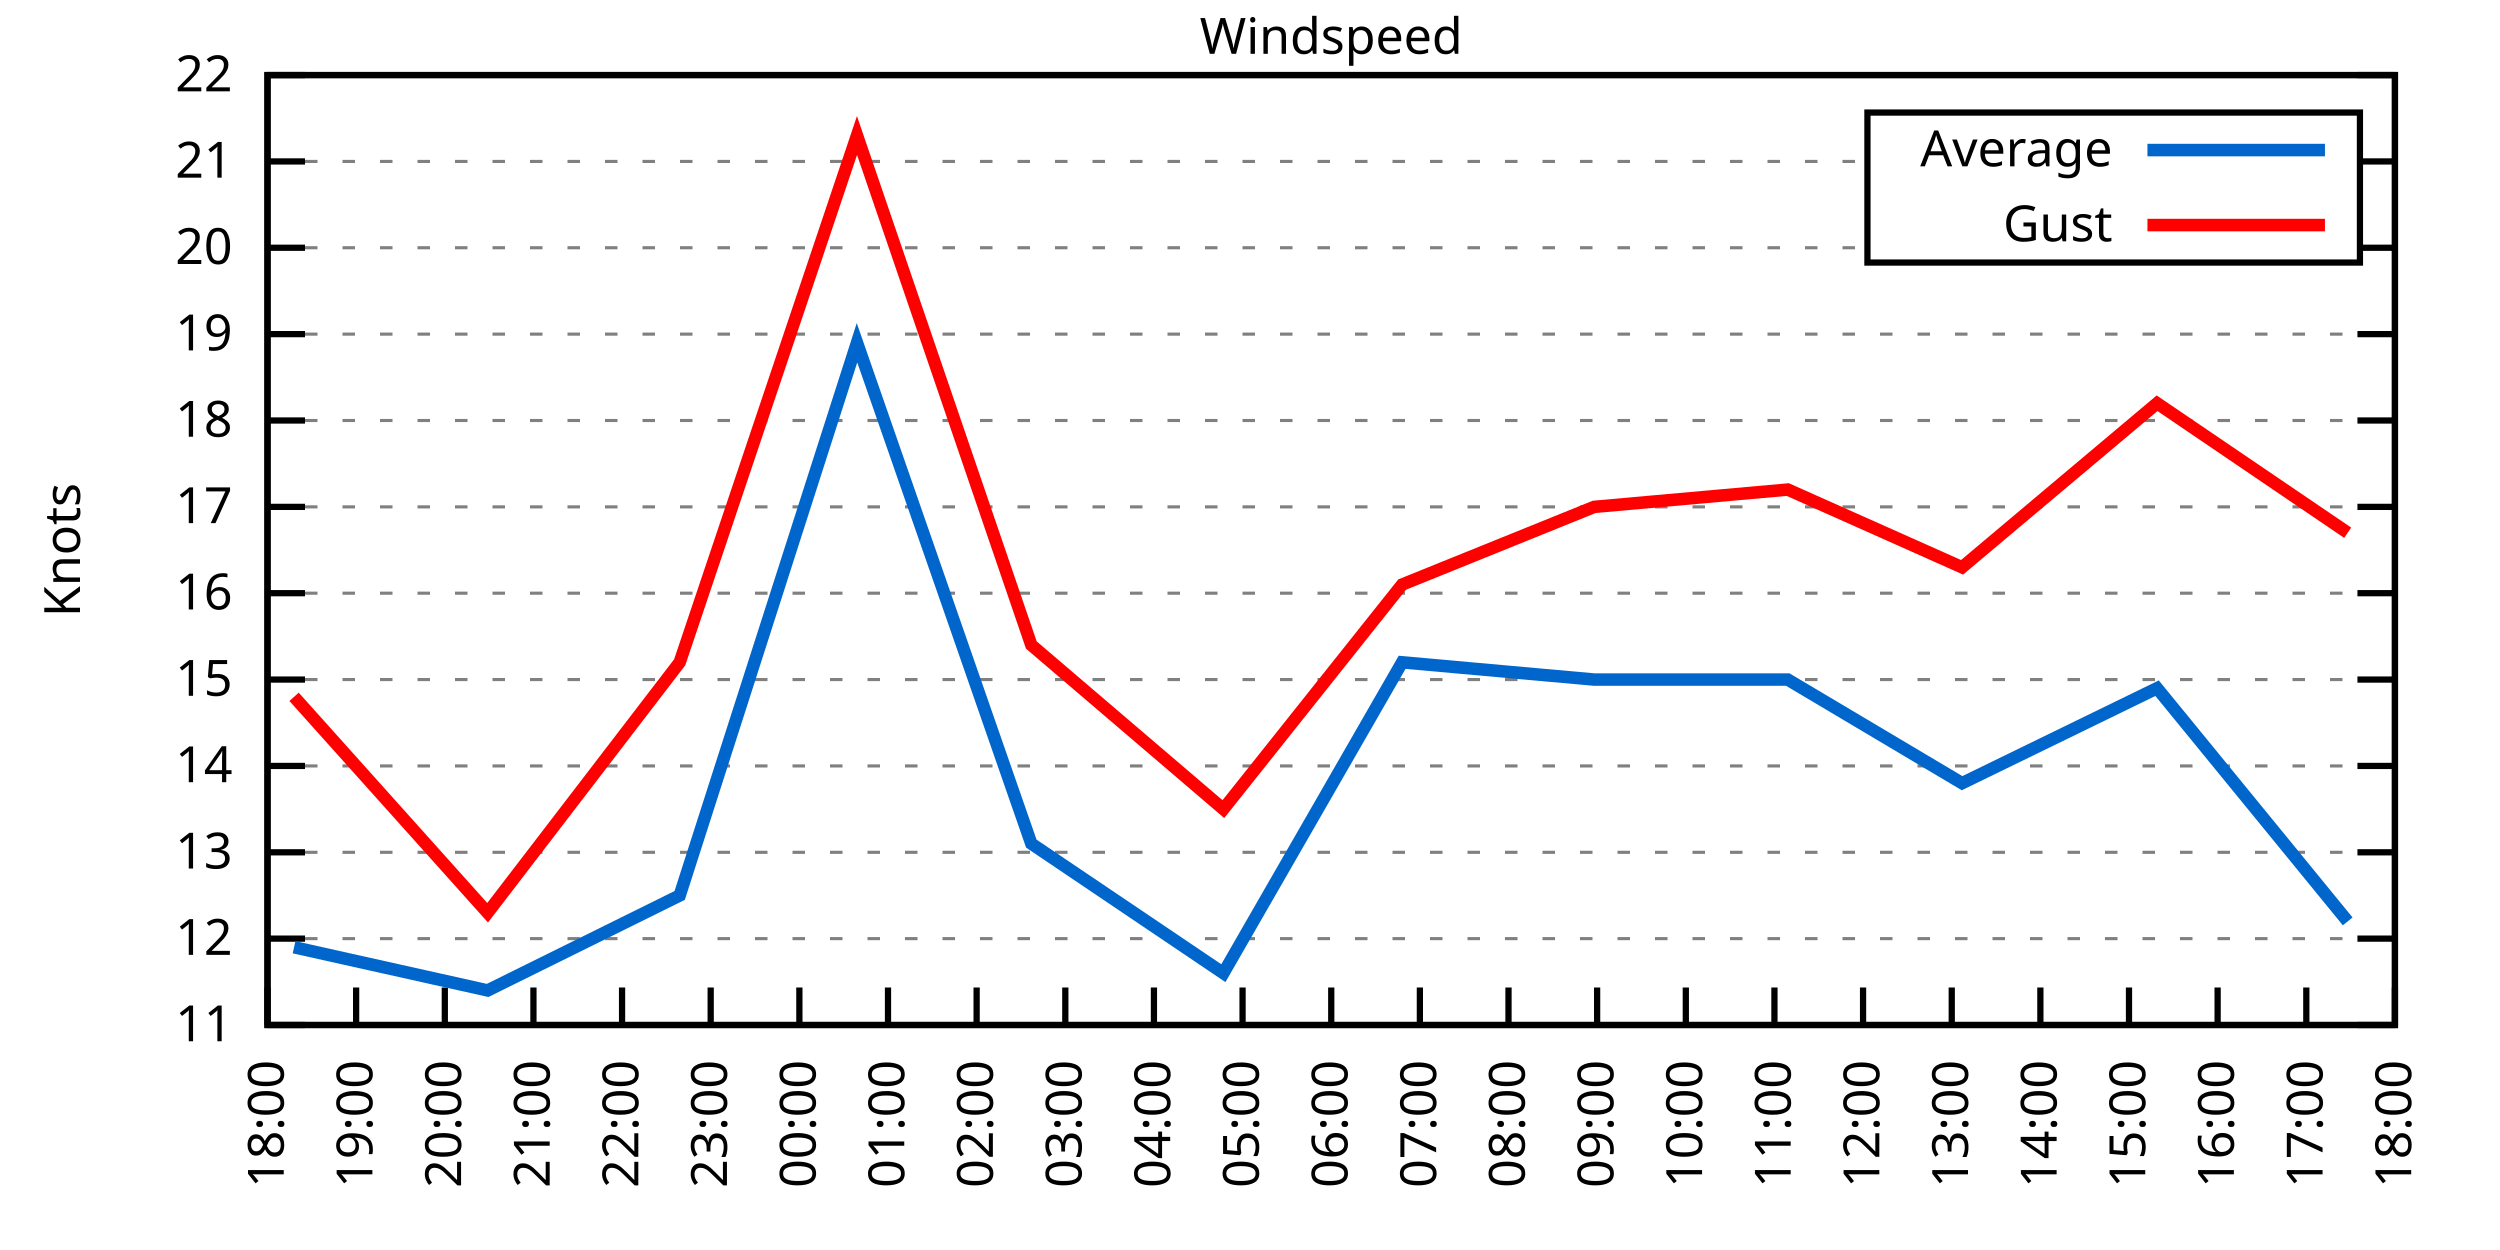
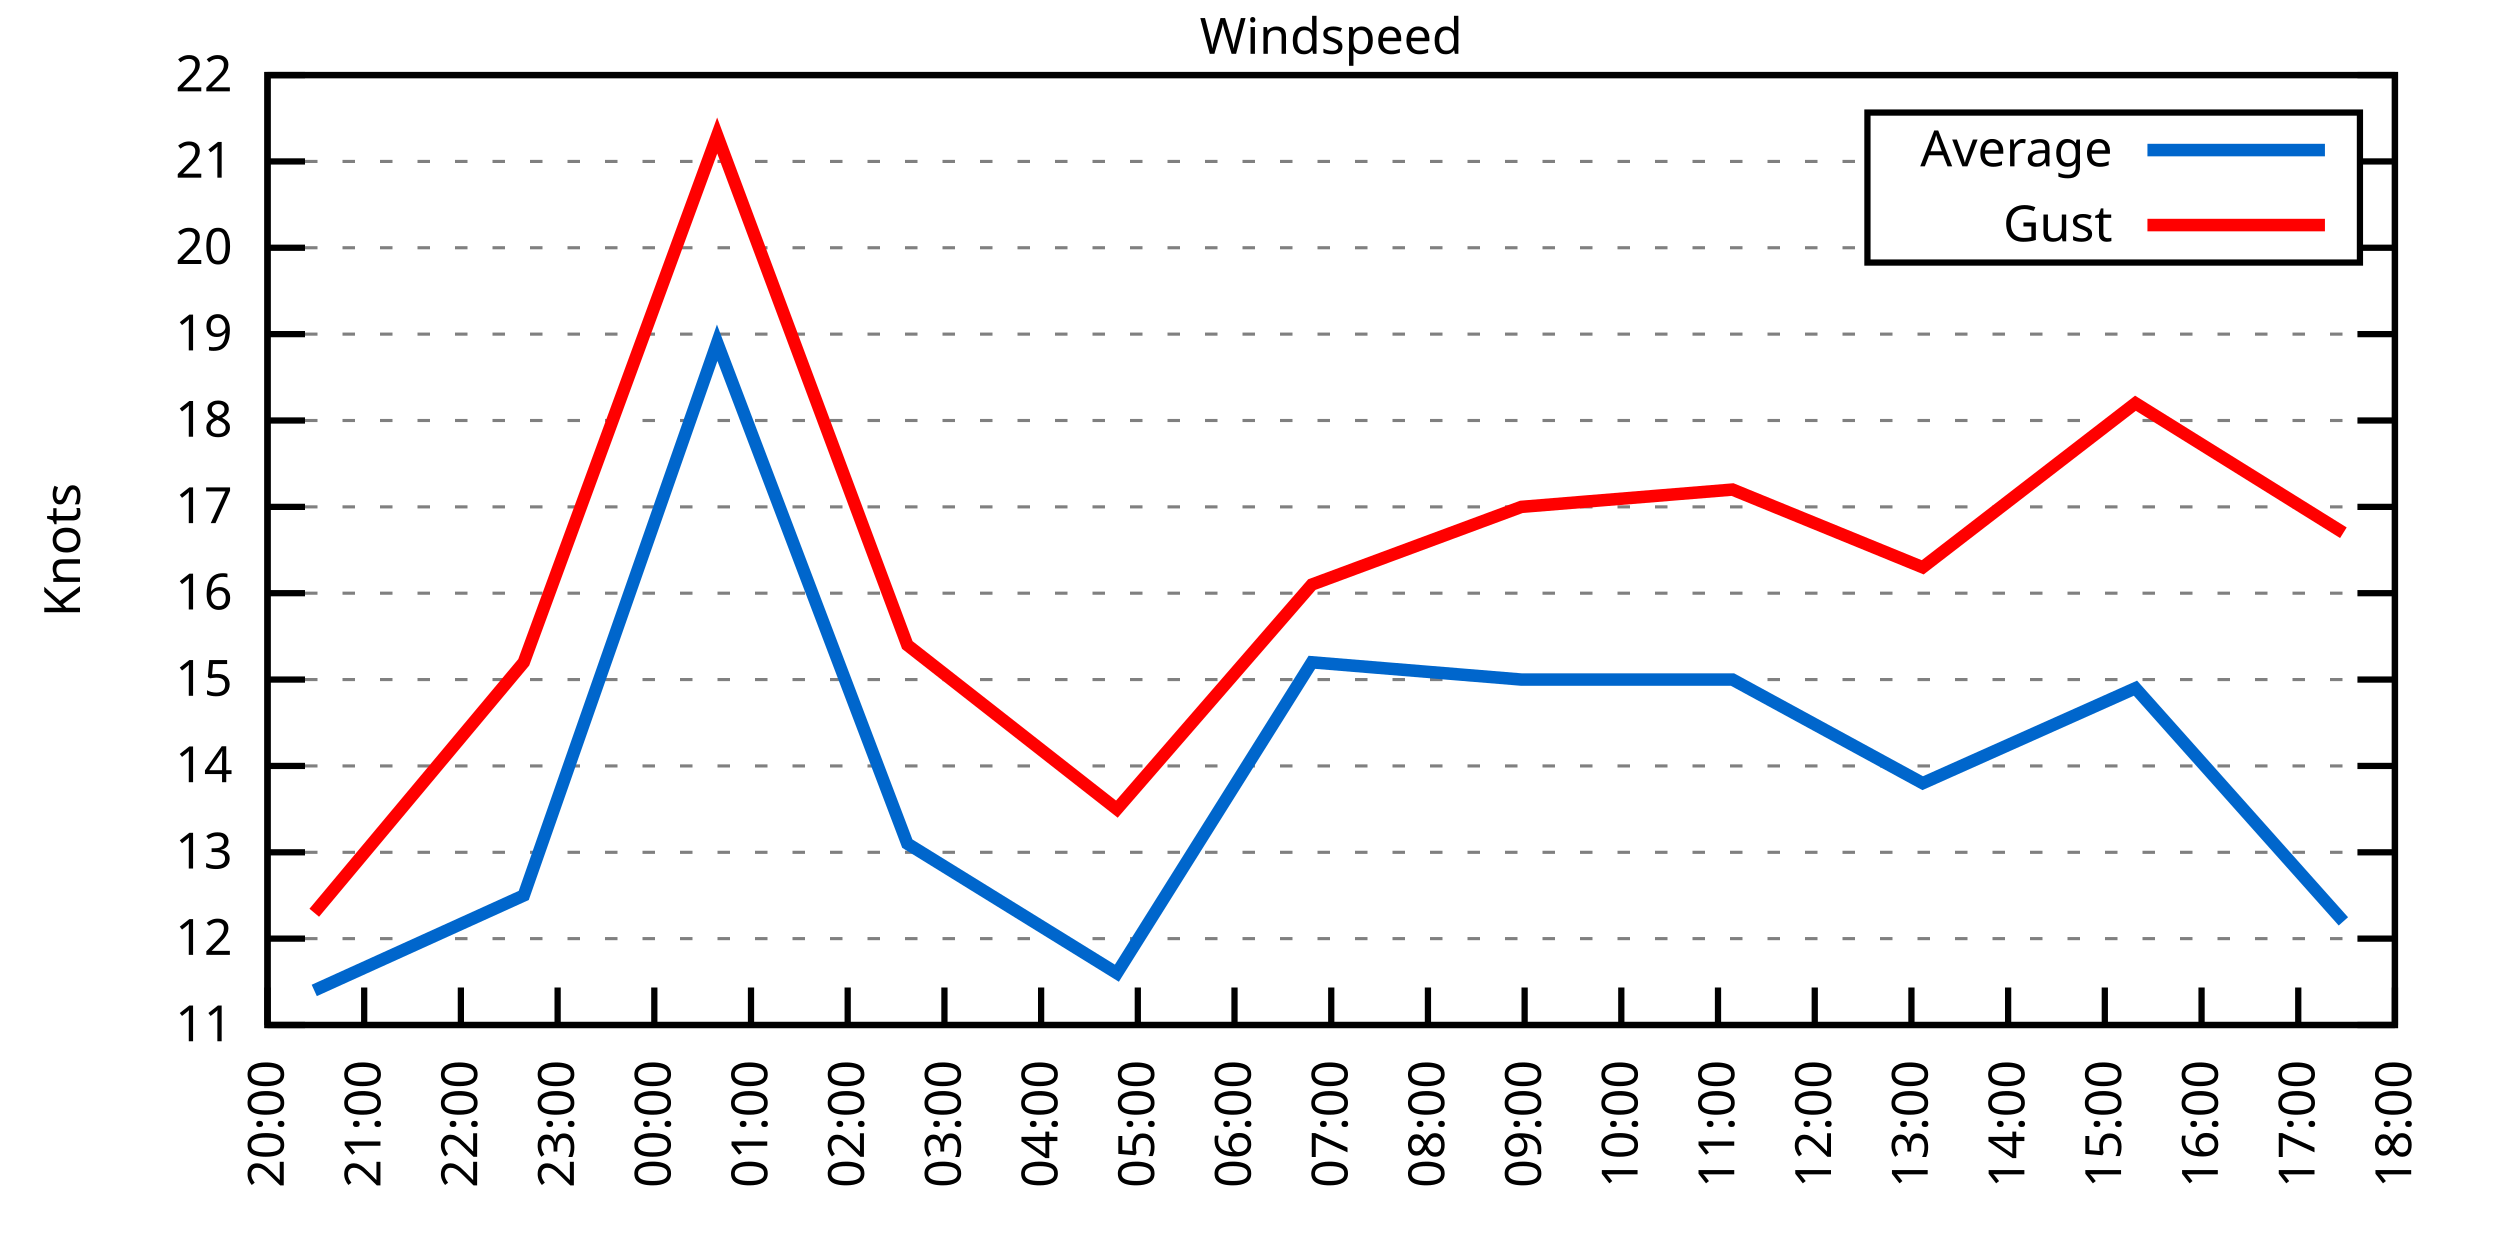
<svg xmlns="http://www.w3.org/2000/svg" xmlns:xlink="http://www.w3.org/1999/xlink" width="400" height="200" viewBox="0 0 400 200">
  <g id="gnuplot_canvas">
    <rect x="0" y="0" width="400" height="200" fill="none" />
    <defs>
      <circle id="gpDot" r="0.5" stroke-width="0.5" stroke="currentColor" />
      <path id="gpPt0" stroke-width="0.333" stroke="currentColor" d="M-1,0 h2 M0,-1 v2" />
      <path id="gpPt1" stroke-width="0.333" stroke="currentColor" d="M-1,-1 L1,1 M1,-1 L-1,1" />
      <path id="gpPt2" stroke-width="0.333" stroke="currentColor" d="M-1,0 L1,0 M0,-1 L0,1 M-1,-1 L1,1 M-1,1 L1,-1" />
      <rect id="gpPt3" stroke-width="0.333" stroke="currentColor" x="-1" y="-1" width="2" height="2" />
      <rect id="gpPt4" stroke-width="0.333" stroke="currentColor" fill="currentColor" x="-1" y="-1" width="2" height="2" />
      <circle id="gpPt5" stroke-width="0.333" stroke="currentColor" cx="0" cy="0" r="1" />
      <use xlink:href="#gpPt5" id="gpPt6" fill="currentColor" stroke="none" />
      <path id="gpPt7" stroke-width="0.333" stroke="currentColor" d="M0,-1.33 L-1.33,0.67 L1.33,0.67 z" />
      <use xlink:href="#gpPt7" id="gpPt8" fill="currentColor" stroke="none" />
      <use xlink:href="#gpPt7" id="gpPt9" stroke="currentColor" transform="rotate(180)" />
      <use xlink:href="#gpPt9" id="gpPt10" fill="currentColor" stroke="none" />
      <use xlink:href="#gpPt3" id="gpPt11" stroke="currentColor" transform="rotate(45)" />
      <use xlink:href="#gpPt11" id="gpPt12" fill="currentColor" stroke="none" />
      <path id="gpPt13" stroke-width="0.333" stroke="currentColor" d="M0,1.330 L1.265,0.411 L0.782,-1.067 L-0.782,-1.076 L-1.265,0.411 z" />
      <use xlink:href="#gpPt13" id="gpPt14" fill="currentColor" stroke="none" />
      <filter id="textbox" filterUnits="objectBoundingBox" x="0" y="0" height="1" width="1">
        <feFlood flood-color="white" flood-opacity="1" result="bgnd" />
        <feComposite in="SourceGraphic" in2="bgnd" operator="atop" />
      </filter>
      <filter id="greybox" filterUnits="objectBoundingBox" x="0" y="0" height="1" width="1">
        <feFlood flood-color="lightgrey" flood-opacity="1" result="grey" />
        <feComposite in="SourceGraphic" in2="grey" operator="atop" />
      </filter>
    </defs>
    <g fill="none" color="white" stroke="currentColor" stroke-width="1.00" stroke-linecap="butt" stroke-linejoin="miter">
</g>
    <g fill="none" color="black" stroke="currentColor" stroke-width="1.00" stroke-linecap="butt" stroke-linejoin="miter">
      <g stroke="none" shape-rendering="crispEdges">
        <polygon fill="rgb(255, 255, 255)" points="42.80,164.00 383.18,164.00 383.18,12.02 42.80,12.02 " />
      </g>
    </g>
    <g fill="none" color="black" stroke="currentColor" stroke-width="1.00" stroke-linecap="butt" stroke-linejoin="miter">
</g>
    <g fill="none" color="black" stroke="black" stroke-width="0.50" stroke-linecap="butt" stroke-linejoin="miter">
</g>
    <g fill="none" color="gray" stroke="currentColor" stroke-width="0.50" stroke-linecap="butt" stroke-linejoin="miter">
      <path stroke="gray" stroke-dasharray="2,4" class="gridline" d="M42.80,164.00 L383.19,164.00  " />
    </g>
    <g fill="none" color="gray" stroke="gray" stroke-width="1.00" stroke-linecap="butt" stroke-linejoin="miter">
</g>
    <g fill="none" color="black" stroke="currentColor" stroke-width="1.00" stroke-linecap="butt" stroke-linejoin="miter">
      <path stroke="black" d="M42.80,164.00 L48.80,164.00 M383.19,164.00 L377.19,164.00  " />
      <g transform="translate(37.20,166.60)" stroke="none" fill="black" font-family="Sans" font-size="8.00" text-anchor="end">
        <text>
          <tspan font-family="Sans"> 11</tspan>
        </text>
      </g>
    </g>
    <g fill="none" color="black" stroke="currentColor" stroke-width="1.00" stroke-linecap="butt" stroke-linejoin="miter">
</g>
    <g fill="none" color="black" stroke="black" stroke-width="0.50" stroke-linecap="butt" stroke-linejoin="miter">
</g>
    <g fill="none" color="gray" stroke="currentColor" stroke-width="0.50" stroke-linecap="butt" stroke-linejoin="miter">
      <path stroke="gray" stroke-dasharray="2,4" class="gridline" d="M42.80,150.18 L383.19,150.18  " />
    </g>
    <g fill="none" color="gray" stroke="gray" stroke-width="1.00" stroke-linecap="butt" stroke-linejoin="miter">
</g>
    <g fill="none" color="black" stroke="currentColor" stroke-width="1.00" stroke-linecap="butt" stroke-linejoin="miter">
      <path stroke="black" d="M42.80,150.18 L48.80,150.18 M383.19,150.18 L377.19,150.18  " />
      <g transform="translate(37.20,152.78)" stroke="none" fill="black" font-family="Sans" font-size="8.00" text-anchor="end">
        <text>
          <tspan font-family="Sans"> 12</tspan>
        </text>
      </g>
    </g>
    <g fill="none" color="black" stroke="currentColor" stroke-width="1.00" stroke-linecap="butt" stroke-linejoin="miter">
</g>
    <g fill="none" color="black" stroke="black" stroke-width="0.50" stroke-linecap="butt" stroke-linejoin="miter">
</g>
    <g fill="none" color="gray" stroke="currentColor" stroke-width="0.50" stroke-linecap="butt" stroke-linejoin="miter">
      <path stroke="gray" stroke-dasharray="2,4" class="gridline" d="M42.80,136.37 L383.19,136.37  " />
    </g>
    <g fill="none" color="gray" stroke="gray" stroke-width="1.00" stroke-linecap="butt" stroke-linejoin="miter">
</g>
    <g fill="none" color="black" stroke="currentColor" stroke-width="1.00" stroke-linecap="butt" stroke-linejoin="miter">
      <path stroke="black" d="M42.80,136.37 L48.80,136.37 M383.19,136.37 L377.19,136.37  " />
      <g transform="translate(37.20,138.97)" stroke="none" fill="black" font-family="Sans" font-size="8.00" text-anchor="end">
        <text>
          <tspan font-family="Sans"> 13</tspan>
        </text>
      </g>
    </g>
    <g fill="none" color="black" stroke="currentColor" stroke-width="1.00" stroke-linecap="butt" stroke-linejoin="miter">
</g>
    <g fill="none" color="black" stroke="black" stroke-width="0.50" stroke-linecap="butt" stroke-linejoin="miter">
</g>
    <g fill="none" color="gray" stroke="currentColor" stroke-width="0.50" stroke-linecap="butt" stroke-linejoin="miter">
      <path stroke="gray" stroke-dasharray="2,4" class="gridline" d="M42.80,122.55 L383.19,122.55  " />
    </g>
    <g fill="none" color="gray" stroke="gray" stroke-width="1.00" stroke-linecap="butt" stroke-linejoin="miter">
</g>
    <g fill="none" color="black" stroke="currentColor" stroke-width="1.00" stroke-linecap="butt" stroke-linejoin="miter">
      <path stroke="black" d="M42.80,122.55 L48.80,122.55 M383.19,122.55 L377.19,122.55  " />
      <g transform="translate(37.20,125.15)" stroke="none" fill="black" font-family="Sans" font-size="8.00" text-anchor="end">
        <text>
          <tspan font-family="Sans"> 14</tspan>
        </text>
      </g>
    </g>
    <g fill="none" color="black" stroke="currentColor" stroke-width="1.00" stroke-linecap="butt" stroke-linejoin="miter">
</g>
    <g fill="none" color="black" stroke="black" stroke-width="0.50" stroke-linecap="butt" stroke-linejoin="miter">
</g>
    <g fill="none" color="gray" stroke="currentColor" stroke-width="0.50" stroke-linecap="butt" stroke-linejoin="miter">
      <path stroke="gray" stroke-dasharray="2,4" class="gridline" d="M42.80,108.73 L383.19,108.73  " />
    </g>
    <g fill="none" color="gray" stroke="gray" stroke-width="1.00" stroke-linecap="butt" stroke-linejoin="miter">
</g>
    <g fill="none" color="black" stroke="currentColor" stroke-width="1.00" stroke-linecap="butt" stroke-linejoin="miter">
      <path stroke="black" d="M42.80,108.73 L48.80,108.73 M383.19,108.73 L377.19,108.73  " />
      <g transform="translate(37.20,111.33)" stroke="none" fill="black" font-family="Sans" font-size="8.00" text-anchor="end">
        <text>
          <tspan font-family="Sans"> 15</tspan>
        </text>
      </g>
    </g>
    <g fill="none" color="black" stroke="currentColor" stroke-width="1.00" stroke-linecap="butt" stroke-linejoin="miter">
</g>
    <g fill="none" color="black" stroke="black" stroke-width="0.50" stroke-linecap="butt" stroke-linejoin="miter">
</g>
    <g fill="none" color="gray" stroke="currentColor" stroke-width="0.50" stroke-linecap="butt" stroke-linejoin="miter">
      <path stroke="gray" stroke-dasharray="2,4" class="gridline" d="M42.80,94.91 L383.19,94.91  " />
    </g>
    <g fill="none" color="gray" stroke="gray" stroke-width="1.00" stroke-linecap="butt" stroke-linejoin="miter">
</g>
    <g fill="none" color="black" stroke="currentColor" stroke-width="1.00" stroke-linecap="butt" stroke-linejoin="miter">
      <path stroke="black" d="M42.80,94.91 L48.80,94.91 M383.19,94.91 L377.19,94.91  " />
      <g transform="translate(37.20,97.51)" stroke="none" fill="black" font-family="Sans" font-size="8.00" text-anchor="end">
        <text>
          <tspan font-family="Sans"> 16</tspan>
        </text>
      </g>
    </g>
    <g fill="none" color="black" stroke="currentColor" stroke-width="1.00" stroke-linecap="butt" stroke-linejoin="miter">
</g>
    <g fill="none" color="black" stroke="black" stroke-width="0.50" stroke-linecap="butt" stroke-linejoin="miter">
</g>
    <g fill="none" color="gray" stroke="currentColor" stroke-width="0.50" stroke-linecap="butt" stroke-linejoin="miter">
      <path stroke="gray" stroke-dasharray="2,4" class="gridline" d="M42.80,81.10 L383.19,81.10  " />
    </g>
    <g fill="none" color="gray" stroke="gray" stroke-width="1.00" stroke-linecap="butt" stroke-linejoin="miter">
</g>
    <g fill="none" color="black" stroke="currentColor" stroke-width="1.00" stroke-linecap="butt" stroke-linejoin="miter">
      <path stroke="black" d="M42.80,81.10 L48.80,81.10 M383.19,81.10 L377.19,81.10  " />
      <g transform="translate(37.20,83.70)" stroke="none" fill="black" font-family="Sans" font-size="8.00" text-anchor="end">
        <text>
          <tspan font-family="Sans"> 17</tspan>
        </text>
      </g>
    </g>
    <g fill="none" color="black" stroke="currentColor" stroke-width="1.00" stroke-linecap="butt" stroke-linejoin="miter">
</g>
    <g fill="none" color="black" stroke="black" stroke-width="0.50" stroke-linecap="butt" stroke-linejoin="miter">
</g>
    <g fill="none" color="gray" stroke="currentColor" stroke-width="0.50" stroke-linecap="butt" stroke-linejoin="miter">
      <path stroke="gray" stroke-dasharray="2,4" class="gridline" d="M42.80,67.28 L383.19,67.28  " />
    </g>
    <g fill="none" color="gray" stroke="gray" stroke-width="1.00" stroke-linecap="butt" stroke-linejoin="miter">
</g>
    <g fill="none" color="black" stroke="currentColor" stroke-width="1.00" stroke-linecap="butt" stroke-linejoin="miter">
      <path stroke="black" d="M42.80,67.28 L48.80,67.28 M383.19,67.28 L377.19,67.28  " />
      <g transform="translate(37.20,69.88)" stroke="none" fill="black" font-family="Sans" font-size="8.00" text-anchor="end">
        <text>
          <tspan font-family="Sans"> 18</tspan>
        </text>
      </g>
    </g>
    <g fill="none" color="black" stroke="currentColor" stroke-width="1.00" stroke-linecap="butt" stroke-linejoin="miter">
</g>
    <g fill="none" color="black" stroke="black" stroke-width="0.50" stroke-linecap="butt" stroke-linejoin="miter">
</g>
    <g fill="none" color="gray" stroke="currentColor" stroke-width="0.50" stroke-linecap="butt" stroke-linejoin="miter">
      <path stroke="gray" stroke-dasharray="2,4" class="gridline" d="M42.80,53.46 L383.19,53.46  " />
    </g>
    <g fill="none" color="gray" stroke="gray" stroke-width="1.00" stroke-linecap="butt" stroke-linejoin="miter">
</g>
    <g fill="none" color="black" stroke="currentColor" stroke-width="1.00" stroke-linecap="butt" stroke-linejoin="miter">
      <path stroke="black" d="M42.80,53.46 L48.80,53.46 M383.19,53.46 L377.19,53.46  " />
      <g transform="translate(37.20,56.06)" stroke="none" fill="black" font-family="Sans" font-size="8.00" text-anchor="end">
        <text>
          <tspan font-family="Sans"> 19</tspan>
        </text>
      </g>
    </g>
    <g fill="none" color="black" stroke="currentColor" stroke-width="1.00" stroke-linecap="butt" stroke-linejoin="miter">
</g>
    <g fill="none" color="black" stroke="black" stroke-width="0.50" stroke-linecap="butt" stroke-linejoin="miter">
</g>
    <g fill="none" color="gray" stroke="currentColor" stroke-width="0.50" stroke-linecap="butt" stroke-linejoin="miter">
      <path stroke="gray" stroke-dasharray="2,4" class="gridline" d="M42.80,39.64 L298.79,39.64 M377.59,39.64 L383.19,39.64  " />
    </g>
    <g fill="none" color="gray" stroke="gray" stroke-width="1.00" stroke-linecap="butt" stroke-linejoin="miter">
</g>
    <g fill="none" color="black" stroke="currentColor" stroke-width="1.00" stroke-linecap="butt" stroke-linejoin="miter">
      <path stroke="black" d="M42.80,39.64 L48.80,39.64 M383.19,39.64 L377.19,39.64  " />
      <g transform="translate(37.20,42.24)" stroke="none" fill="black" font-family="Sans" font-size="8.00" text-anchor="end">
        <text>
          <tspan font-family="Sans"> 20</tspan>
        </text>
      </g>
    </g>
    <g fill="none" color="black" stroke="currentColor" stroke-width="1.00" stroke-linecap="butt" stroke-linejoin="miter">
</g>
    <g fill="none" color="black" stroke="black" stroke-width="0.50" stroke-linecap="butt" stroke-linejoin="miter">
</g>
    <g fill="none" color="gray" stroke="currentColor" stroke-width="0.50" stroke-linecap="butt" stroke-linejoin="miter">
      <path stroke="gray" stroke-dasharray="2,4" class="gridline" d="M42.80,25.83 L298.79,25.83 M377.59,25.83 L383.19,25.83  " />
    </g>
    <g fill="none" color="gray" stroke="gray" stroke-width="1.00" stroke-linecap="butt" stroke-linejoin="miter">
</g>
    <g fill="none" color="black" stroke="currentColor" stroke-width="1.00" stroke-linecap="butt" stroke-linejoin="miter">
      <path stroke="black" d="M42.80,25.83 L48.80,25.83 M383.19,25.83 L377.19,25.83  " />
      <g transform="translate(37.20,28.43)" stroke="none" fill="black" font-family="Sans" font-size="8.00" text-anchor="end">
        <text>
          <tspan font-family="Sans"> 21</tspan>
        </text>
      </g>
    </g>
    <g fill="none" color="black" stroke="currentColor" stroke-width="1.00" stroke-linecap="butt" stroke-linejoin="miter">
</g>
    <g fill="none" color="black" stroke="black" stroke-width="0.50" stroke-linecap="butt" stroke-linejoin="miter">
</g>
    <g fill="none" color="gray" stroke="currentColor" stroke-width="0.50" stroke-linecap="butt" stroke-linejoin="miter">
      <path stroke="gray" stroke-dasharray="2,4" class="gridline" d="M42.80,12.01 L383.19,12.01  " />
    </g>
    <g fill="none" color="gray" stroke="gray" stroke-width="1.00" stroke-linecap="butt" stroke-linejoin="miter">
</g>
    <g fill="none" color="black" stroke="currentColor" stroke-width="1.00" stroke-linecap="butt" stroke-linejoin="miter">
      <path stroke="black" d="M42.80,12.01 L48.80,12.01 M383.19,12.01 L377.19,12.01  " />
      <g transform="translate(37.20,14.61)" stroke="none" fill="black" font-family="Sans" font-size="8.00" text-anchor="end">
        <text>
          <tspan font-family="Sans"> 22</tspan>
        </text>
      </g>
    </g>
    <g fill="none" color="black" stroke="currentColor" stroke-width="1.00" stroke-linecap="butt" stroke-linejoin="miter">
      <path stroke="black" d="M42.80,164.00 L42.80,158.00  " />
      <g transform="translate(45.40,169.60) rotate(270.00)" stroke="none" fill="black" font-family="Sans" font-size="8.00" text-anchor="end">
        <text>
-           <tspan font-family="Sans">18:00</tspan>
-         </text>
-       </g>
-     </g>
-     <g fill="none" color="black" stroke="currentColor" stroke-width="1.00" stroke-linecap="butt" stroke-linejoin="miter">
-       <path stroke="black" d="M56.98,164.00 L56.98,158.00  " />
-       <g transform="translate(59.58,169.60) rotate(270.00)" stroke="none" fill="black" font-family="Sans" font-size="8.00" text-anchor="end">
-         <text>
-           <tspan font-family="Sans">19:00</tspan>
-         </text>
-       </g>
-     </g>
-     <g fill="none" color="black" stroke="currentColor" stroke-width="1.00" stroke-linecap="butt" stroke-linejoin="miter">
-       <path stroke="black" d="M71.17,164.00 L71.17,158.00  " />
-       <g transform="translate(73.77,169.60) rotate(270.00)" stroke="none" fill="black" font-family="Sans" font-size="8.00" text-anchor="end">
-         <text>
          <tspan font-family="Sans">20:00</tspan>
        </text>
      </g>
    </g>
    <g fill="none" color="black" stroke="currentColor" stroke-width="1.00" stroke-linecap="butt" stroke-linejoin="miter">
-       <path stroke="black" d="M85.35,164.00 L85.35,158.00  " />
-       <g transform="translate(87.95,169.60) rotate(270.00)" stroke="none" fill="black" font-family="Sans" font-size="8.00" text-anchor="end">
+       <path stroke="black" d="M58.27,164.00 L58.27,158.00  " />
+       <g transform="translate(60.87,169.60) rotate(270.00)" stroke="none" fill="black" font-family="Sans" font-size="8.00" text-anchor="end">
        <text>
          <tspan font-family="Sans">21:00</tspan>
        </text>
      </g>
    </g>
    <g fill="none" color="black" stroke="currentColor" stroke-width="1.00" stroke-linecap="butt" stroke-linejoin="miter">
-       <path stroke="black" d="M99.53,164.00 L99.53,158.00  " />
-       <g transform="translate(102.13,169.60) rotate(270.00)" stroke="none" fill="black" font-family="Sans" font-size="8.00" text-anchor="end">
+       <path stroke="black" d="M73.74,164.00 L73.74,158.00  " />
+       <g transform="translate(76.34,169.60) rotate(270.00)" stroke="none" fill="black" font-family="Sans" font-size="8.00" text-anchor="end">
        <text>
          <tspan font-family="Sans">22:00</tspan>
        </text>
      </g>
    </g>
    <g fill="none" color="black" stroke="currentColor" stroke-width="1.00" stroke-linecap="butt" stroke-linejoin="miter">
-       <path stroke="black" d="M113.71,164.00 L113.71,158.00  " />
-       <g transform="translate(116.31,169.60) rotate(270.00)" stroke="none" fill="black" font-family="Sans" font-size="8.00" text-anchor="end">
+       <path stroke="black" d="M89.22,164.00 L89.22,158.00  " />
+       <g transform="translate(91.82,169.60) rotate(270.00)" stroke="none" fill="black" font-family="Sans" font-size="8.00" text-anchor="end">
        <text>
          <tspan font-family="Sans">23:00</tspan>
        </text>
      </g>
    </g>
    <g fill="none" color="black" stroke="currentColor" stroke-width="1.00" stroke-linecap="butt" stroke-linejoin="miter">
-       <path stroke="black" d="M127.90,164.00 L127.90,158.00  " />
-       <g transform="translate(130.50,169.60) rotate(270.00)" stroke="none" fill="black" font-family="Sans" font-size="8.00" text-anchor="end">
+       <path stroke="black" d="M104.69,164.00 L104.69,158.00  " />
+       <g transform="translate(107.29,169.60) rotate(270.00)" stroke="none" fill="black" font-family="Sans" font-size="8.00" text-anchor="end">
        <text>
          <tspan font-family="Sans">00:00</tspan>
        </text>
      </g>
    </g>
    <g fill="none" color="black" stroke="currentColor" stroke-width="1.00" stroke-linecap="butt" stroke-linejoin="miter">
-       <path stroke="black" d="M142.08,164.00 L142.08,158.00  " />
-       <g transform="translate(144.68,169.60) rotate(270.00)" stroke="none" fill="black" font-family="Sans" font-size="8.00" text-anchor="end">
+       <path stroke="black" d="M120.16,164.00 L120.16,158.00  " />
+       <g transform="translate(122.76,169.60) rotate(270.00)" stroke="none" fill="black" font-family="Sans" font-size="8.00" text-anchor="end">
        <text>
          <tspan font-family="Sans">01:00</tspan>
        </text>
      </g>
    </g>
    <g fill="none" color="black" stroke="currentColor" stroke-width="1.00" stroke-linecap="butt" stroke-linejoin="miter">
-       <path stroke="black" d="M156.26,164.00 L156.26,158.00  " />
-       <g transform="translate(158.86,169.60) rotate(270.00)" stroke="none" fill="black" font-family="Sans" font-size="8.00" text-anchor="end">
+       <path stroke="black" d="M135.63,164.00 L135.63,158.00  " />
+       <g transform="translate(138.23,169.60) rotate(270.00)" stroke="none" fill="black" font-family="Sans" font-size="8.00" text-anchor="end">
        <text>
          <tspan font-family="Sans">02:00</tspan>
        </text>
      </g>
    </g>
    <g fill="none" color="black" stroke="currentColor" stroke-width="1.00" stroke-linecap="butt" stroke-linejoin="miter">
-       <path stroke="black" d="M170.45,164.00 L170.45,158.00  " />
-       <g transform="translate(173.05,169.60) rotate(270.00)" stroke="none" fill="black" font-family="Sans" font-size="8.00" text-anchor="end">
+       <path stroke="black" d="M151.11,164.00 L151.11,158.00  " />
+       <g transform="translate(153.71,169.60) rotate(270.00)" stroke="none" fill="black" font-family="Sans" font-size="8.00" text-anchor="end">
        <text>
          <tspan font-family="Sans">03:00</tspan>
        </text>
      </g>
    </g>
    <g fill="none" color="black" stroke="currentColor" stroke-width="1.00" stroke-linecap="butt" stroke-linejoin="miter">
-       <path stroke="black" d="M184.63,164.00 L184.63,158.00  " />
-       <g transform="translate(187.23,169.60) rotate(270.00)" stroke="none" fill="black" font-family="Sans" font-size="8.00" text-anchor="end">
+       <path stroke="black" d="M166.58,164.00 L166.58,158.00  " />
+       <g transform="translate(169.18,169.60) rotate(270.00)" stroke="none" fill="black" font-family="Sans" font-size="8.00" text-anchor="end">
        <text>
          <tspan font-family="Sans">04:00</tspan>
        </text>
      </g>
    </g>
    <g fill="none" color="black" stroke="currentColor" stroke-width="1.00" stroke-linecap="butt" stroke-linejoin="miter">
-       <path stroke="black" d="M198.81,164.00 L198.81,158.00  " />
-       <g transform="translate(201.41,169.60) rotate(270.00)" stroke="none" fill="black" font-family="Sans" font-size="8.00" text-anchor="end">
+       <path stroke="black" d="M182.05,164.00 L182.05,158.00  " />
+       <g transform="translate(184.65,169.60) rotate(270.00)" stroke="none" fill="black" font-family="Sans" font-size="8.00" text-anchor="end">
        <text>
          <tspan font-family="Sans">05:00</tspan>
+         </text>
+       </g>
+     </g>
+     <g fill="none" color="black" stroke="currentColor" stroke-width="1.00" stroke-linecap="butt" stroke-linejoin="miter">
+       <path stroke="black" d="M197.52,164.00 L197.52,158.00  " />
+       <g transform="translate(200.12,169.60) rotate(270.00)" stroke="none" fill="black" font-family="Sans" font-size="8.00" text-anchor="end">
+         <text>
+           <tspan font-family="Sans">06:00</tspan>
        </text>
      </g>
    </g>
    <g fill="none" color="black" stroke="currentColor" stroke-width="1.00" stroke-linecap="butt" stroke-linejoin="miter">
      <path stroke="black" d="M213.00,164.00 L213.00,158.00  " />
      <g transform="translate(215.60,169.60) rotate(270.00)" stroke="none" fill="black" font-family="Sans" font-size="8.00" text-anchor="end">
        <text>
-           <tspan font-family="Sans">06:00</tspan>
-         </text>
-       </g>
-     </g>
-     <g fill="none" color="black" stroke="currentColor" stroke-width="1.00" stroke-linecap="butt" stroke-linejoin="miter">
-       <path stroke="black" d="M227.18,164.00 L227.18,158.00  " />
-       <g transform="translate(229.78,169.60) rotate(270.00)" stroke="none" fill="black" font-family="Sans" font-size="8.00" text-anchor="end">
-         <text>
          <tspan font-family="Sans">07:00</tspan>
        </text>
      </g>
    </g>
    <g fill="none" color="black" stroke="currentColor" stroke-width="1.00" stroke-linecap="butt" stroke-linejoin="miter">
-       <path stroke="black" d="M241.36,164.00 L241.36,158.00  " />
-       <g transform="translate(243.96,169.60) rotate(270.00)" stroke="none" fill="black" font-family="Sans" font-size="8.00" text-anchor="end">
+       <path stroke="black" d="M228.47,164.00 L228.47,158.00  " />
+       <g transform="translate(231.07,169.60) rotate(270.00)" stroke="none" fill="black" font-family="Sans" font-size="8.00" text-anchor="end">
        <text>
          <tspan font-family="Sans">08:00</tspan>
        </text>
      </g>
    </g>
    <g fill="none" color="black" stroke="currentColor" stroke-width="1.00" stroke-linecap="butt" stroke-linejoin="miter">
-       <path stroke="black" d="M255.54,164.00 L255.54,158.00  " />
-       <g transform="translate(258.14,169.60) rotate(270.00)" stroke="none" fill="black" font-family="Sans" font-size="8.00" text-anchor="end">
+       <path stroke="black" d="M243.94,164.00 L243.94,158.00  " />
+       <g transform="translate(246.54,169.60) rotate(270.00)" stroke="none" fill="black" font-family="Sans" font-size="8.00" text-anchor="end">
        <text>
          <tspan font-family="Sans">09:00</tspan>
        </text>
      </g>
    </g>
    <g fill="none" color="black" stroke="currentColor" stroke-width="1.00" stroke-linecap="butt" stroke-linejoin="miter">
-       <path stroke="black" d="M269.73,164.00 L269.73,158.00  " />
-       <g transform="translate(272.33,169.60) rotate(270.00)" stroke="none" fill="black" font-family="Sans" font-size="8.00" text-anchor="end">
+       <path stroke="black" d="M259.41,164.00 L259.41,158.00  " />
+       <g transform="translate(262.01,169.60) rotate(270.00)" stroke="none" fill="black" font-family="Sans" font-size="8.00" text-anchor="end">
        <text>
          <tspan font-family="Sans">10:00</tspan>
        </text>
      </g>
    </g>
    <g fill="none" color="black" stroke="currentColor" stroke-width="1.00" stroke-linecap="butt" stroke-linejoin="miter">
-       <path stroke="black" d="M283.91,164.00 L283.91,158.00  " />
-       <g transform="translate(286.51,169.60) rotate(270.00)" stroke="none" fill="black" font-family="Sans" font-size="8.00" text-anchor="end">
+       <path stroke="black" d="M274.88,164.00 L274.88,158.00  " />
+       <g transform="translate(277.48,169.60) rotate(270.00)" stroke="none" fill="black" font-family="Sans" font-size="8.00" text-anchor="end">
        <text>
          <tspan font-family="Sans">11:00</tspan>
        </text>
      </g>
    </g>
    <g fill="none" color="black" stroke="currentColor" stroke-width="1.00" stroke-linecap="butt" stroke-linejoin="miter">
-       <path stroke="black" d="M298.09,164.00 L298.09,158.00  " />
-       <g transform="translate(300.69,169.60) rotate(270.00)" stroke="none" fill="black" font-family="Sans" font-size="8.00" text-anchor="end">
+       <path stroke="black" d="M290.36,164.00 L290.36,158.00  " />
+       <g transform="translate(292.96,169.60) rotate(270.00)" stroke="none" fill="black" font-family="Sans" font-size="8.00" text-anchor="end">
        <text>
          <tspan font-family="Sans">12:00</tspan>
        </text>
      </g>
    </g>
    <g fill="none" color="black" stroke="currentColor" stroke-width="1.00" stroke-linecap="butt" stroke-linejoin="miter">
-       <path stroke="black" d="M312.28,164.00 L312.28,158.00  " />
-       <g transform="translate(314.88,169.60) rotate(270.00)" stroke="none" fill="black" font-family="Sans" font-size="8.00" text-anchor="end">
+       <path stroke="black" d="M305.83,164.00 L305.83,158.00  " />
+       <g transform="translate(308.43,169.60) rotate(270.00)" stroke="none" fill="black" font-family="Sans" font-size="8.00" text-anchor="end">
        <text>
          <tspan font-family="Sans">13:00</tspan>
        </text>
      </g>
    </g>
    <g fill="none" color="black" stroke="currentColor" stroke-width="1.00" stroke-linecap="butt" stroke-linejoin="miter">
-       <path stroke="black" d="M326.46,164.00 L326.46,158.00  " />
-       <g transform="translate(329.06,169.60) rotate(270.00)" stroke="none" fill="black" font-family="Sans" font-size="8.00" text-anchor="end">
+       <path stroke="black" d="M321.30,164.00 L321.30,158.00  " />
+       <g transform="translate(323.90,169.60) rotate(270.00)" stroke="none" fill="black" font-family="Sans" font-size="8.00" text-anchor="end">
        <text>
          <tspan font-family="Sans">14:00</tspan>
        </text>
      </g>
    </g>
    <g fill="none" color="black" stroke="currentColor" stroke-width="1.00" stroke-linecap="butt" stroke-linejoin="miter">
-       <path stroke="black" d="M340.64,164.00 L340.64,158.00  " />
-       <g transform="translate(343.24,169.60) rotate(270.00)" stroke="none" fill="black" font-family="Sans" font-size="8.00" text-anchor="end">
+       <path stroke="black" d="M336.77,164.00 L336.77,158.00  " />
+       <g transform="translate(339.37,169.60) rotate(270.00)" stroke="none" fill="black" font-family="Sans" font-size="8.00" text-anchor="end">
        <text>
          <tspan font-family="Sans">15:00</tspan>
        </text>
      </g>
    </g>
    <g fill="none" color="black" stroke="currentColor" stroke-width="1.00" stroke-linecap="butt" stroke-linejoin="miter">
-       <path stroke="black" d="M354.82,164.00 L354.82,158.00  " />
-       <g transform="translate(357.42,169.60) rotate(270.00)" stroke="none" fill="black" font-family="Sans" font-size="8.00" text-anchor="end">
+       <path stroke="black" d="M352.25,164.00 L352.25,158.00  " />
+       <g transform="translate(354.85,169.60) rotate(270.00)" stroke="none" fill="black" font-family="Sans" font-size="8.00" text-anchor="end">
        <text>
          <tspan font-family="Sans">16:00</tspan>
        </text>
      </g>
    </g>
    <g fill="none" color="black" stroke="currentColor" stroke-width="1.00" stroke-linecap="butt" stroke-linejoin="miter">
-       <path stroke="black" d="M369.01,164.00 L369.01,158.00  " />
-       <g transform="translate(371.61,169.60) rotate(270.00)" stroke="none" fill="black" font-family="Sans" font-size="8.00" text-anchor="end">
+       <path stroke="black" d="M367.72,164.00 L367.72,158.00  " />
+       <g transform="translate(370.32,169.60) rotate(270.00)" stroke="none" fill="black" font-family="Sans" font-size="8.00" text-anchor="end">
        <text>
          <tspan font-family="Sans">17:00</tspan>
        </text>
      </g>
    </g>
    <g fill="none" color="black" stroke="currentColor" stroke-width="1.00" stroke-linecap="butt" stroke-linejoin="miter">
      <path stroke="black" d="M383.19,164.00 L383.19,158.00  " />
      <g transform="translate(385.79,169.60) rotate(270.00)" stroke="none" fill="black" font-family="Sans" font-size="8.00" text-anchor="end">
        <text>
          <tspan font-family="Sans">18:00</tspan>
        </text>
      </g>
    </g>
    <g fill="none" color="black" stroke="currentColor" stroke-width="1.00" stroke-linecap="butt" stroke-linejoin="miter">
</g>
    <g fill="none" color="black" stroke="currentColor" stroke-width="1.00" stroke-linecap="butt" stroke-linejoin="miter">
      <path stroke="black" d="M42.80,12.01 L42.80,164.00 L383.19,164.00 L383.19,12.01 L42.80,12.01 Z  " />
    </g>
    <g fill="none" color="black" stroke="currentColor" stroke-width="1.00" stroke-linecap="butt" stroke-linejoin="miter">
</g>
    <g fill="none" color="black" stroke="currentColor" stroke-width="1.00" stroke-linecap="butt" stroke-linejoin="miter">
      <path stroke="black" d="M298.79,42.01 L298.79,18.01 L377.59,18.01 L377.59,42.01 L298.79,42.01 Z  " />
    </g>
    <g id="Windspeed_plot_1">
      <g fill="none" color="white" stroke="black" stroke-width="2.00" stroke-linecap="butt" stroke-linejoin="miter">
</g>
      <g fill="none" color="black" stroke="currentColor" stroke-width="2.00" stroke-linecap="butt" stroke-linejoin="miter">
        <g transform="translate(337.99,26.61)" stroke="none" fill="black" font-family="Sans" font-size="8.00" text-anchor="end">
          <text>
            <tspan font-family="Sans">Average</tspan>
          </text>
        </g>
      </g>
      <g fill="none" color="black" stroke="currentColor" stroke-width="2.00" stroke-linecap="butt" stroke-linejoin="miter">
-         <path stroke="rgb(  0, 102, 204)" d="M343.59,24.01 L371.99,24.01 M47.05,151.56 L78.02,158.47 L108.75,143.27 L137.12,54.84 L165.01,134.98 L195.74,155.71   L224.34,105.97 L255.07,108.73 L286.04,108.73 L313.93,125.31 L345.13,110.11 L375.63,147.42  " />
+         <path stroke="rgb(  0, 102, 204)" d="M343.59,24.01 L371.99,24.01 M50.28,158.47 L83.80,143.27 L114.75,54.84 L145.17,134.98 L178.70,155.71 L209.90,105.97   L243.42,108.73 L277.20,108.73 L307.63,125.31 L341.67,110.11 L374.94,147.42  " />
      </g>
    </g>
    <g id="Windspeed_plot_2">
      <g fill="none" color="black" stroke="currentColor" stroke-width="2.00" stroke-linecap="butt" stroke-linejoin="miter">
        <g transform="translate(337.99,38.61)" stroke="none" fill="black" font-family="Sans" font-size="8.00" text-anchor="end">
          <text>
            <tspan font-family="Sans">Gust</tspan>
          </text>
        </g>
      </g>
      <g fill="none" color="black" stroke="currentColor" stroke-width="2.00" stroke-linecap="butt" stroke-linejoin="miter">
-         <path stroke="rgb(255,   0,   0)" d="M343.59,36.01 L371.99,36.01 M47.05,111.49 L78.02,146.04 L108.75,105.97 L137.12,21.68 L165.01,103.20 L195.74,129.46   L224.34,93.53 L255.07,81.10 L286.04,78.33 L313.93,90.77 L345.13,64.52 L375.63,85.24  " />
+         <path stroke="rgb(255,   0,   0)" d="M343.59,36.01 L371.99,36.01 M50.28,146.04 L83.80,105.97 L114.75,21.68 L145.17,103.20 L178.70,129.46 L209.90,93.53   L243.42,81.10 L277.20,78.33 L307.63,90.77 L341.67,64.52 L374.94,85.24  " />
      </g>
    </g>
    <g fill="none" color="black" stroke="currentColor" stroke-width="2.00" stroke-linecap="butt" stroke-linejoin="miter">
</g>
    <g fill="none" color="black" stroke="black" stroke-width="1.00" stroke-linecap="butt" stroke-linejoin="miter">
</g>
    <g fill="none" color="black" stroke="currentColor" stroke-width="1.00" stroke-linecap="butt" stroke-linejoin="miter">
      <path stroke="black" d="M42.80,12.01 L42.80,164.00 L383.19,164.00 L383.19,12.01 L42.80,12.01 Z  " />
      <g transform="translate(12.80,88.01) rotate(270.00)" stroke="none" fill="black" font-family="Sans" font-size="8.00" text-anchor="middle">
        <text>
          <tspan font-family="Sans">Knots</tspan>
        </text>
      </g>
    </g>
    <g fill="none" color="black" stroke="currentColor" stroke-width="1.00" stroke-linecap="butt" stroke-linejoin="miter">
</g>
    <g fill="none" color="black" stroke="currentColor" stroke-width="1.00" stroke-linecap="butt" stroke-linejoin="miter">
      <g transform="translate(212.99,8.61)" stroke="none" fill="black" font-family="Sans" font-size="8.00" text-anchor="middle">
        <text>
          <tspan font-family="Sans">Windspeed</tspan>
        </text>
      </g>
    </g>
    <g fill="none" color="black" stroke="currentColor" stroke-width="1.00" stroke-linecap="butt" stroke-linejoin="miter">
</g>
  </g>
</svg>
